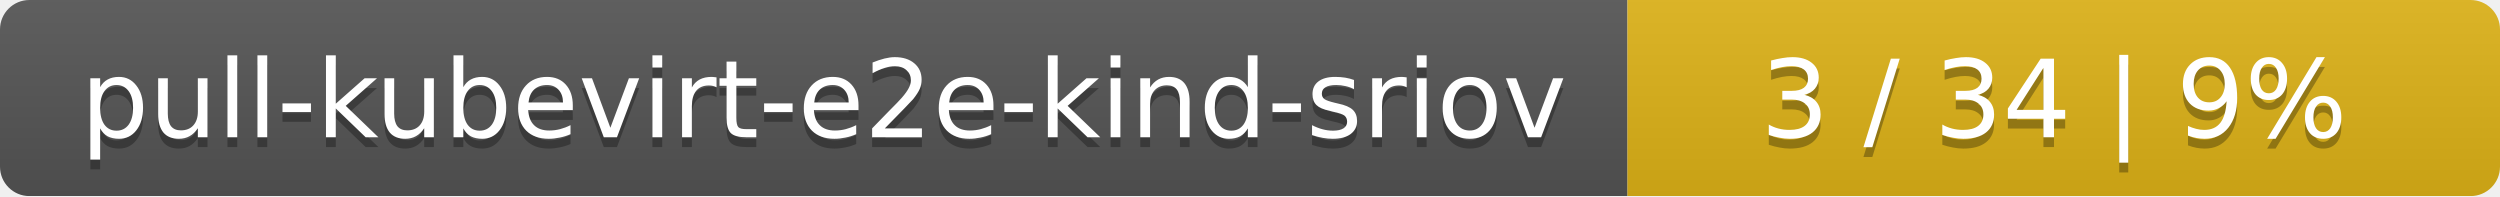
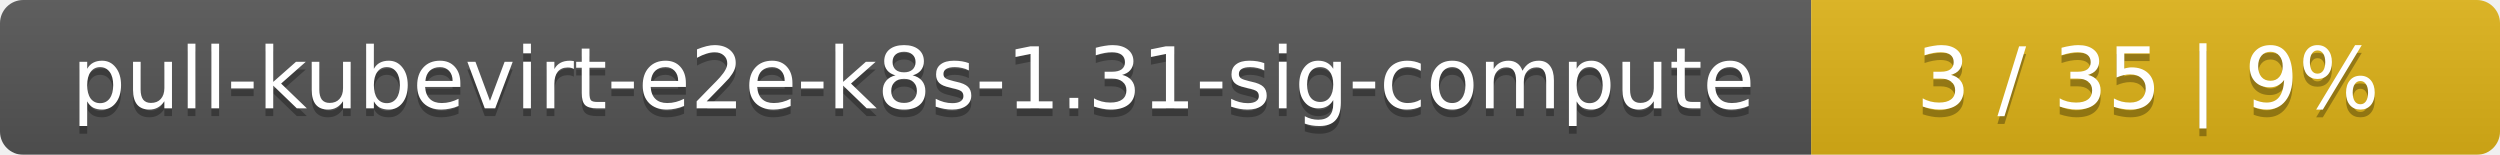
- <svg xmlns="http://www.w3.org/2000/svg" width="255" height="20">
+ <svg xmlns="http://www.w3.org/2000/svg" width="323" height="20">
  <linearGradient id="smooth" x2="0" y2="100%">
    <stop offset="0" stop-color="#bbb" stop-opacity=".1" />
    <stop offset="1" stop-opacity=".1" />
  </linearGradient>
  <mask id="round">
-     <rect width="255" height="20" rx="3" fill="#fff" />
+     <rect width="323" height="20" rx="3" fill="#fff" />
  </mask>
  <g mask="url(#round)">
-     <rect width="166" height="20" fill="#555" />
-     <rect x="166" width="89" height="20" fill="#dfb317" />
-     <rect width="255" height="20" fill="url(#smooth)" />
+     <rect width="234" height="20" fill="#555" />
+     <rect x="234" width="89" height="20" fill="#dfb317" />
+     <rect width="323" height="20" fill="url(#smooth)" />
  </g>
  <g fill="#fff" text-anchor="middle" font-family="DejaVu Sans,Verdana,Geneva,sans-serif" font-size="11">
-     <text x="84" y="15" fill="#010101" fill-opacity=".3">pull-kubevirt-e2e-kind-sriov</text>
-     <text x="84" y="14">pull-kubevirt-e2e-kind-sriov</text>
-     <text x="209.5" y="15" fill="#010101" fill-opacity=".3">3 / 34    |    9%</text>
-     <text x="209.5" y="14">3 / 34    |    9%</text>
+     <text x="118" y="15" fill="#010101" fill-opacity=".3">pull-kubevirt-e2e-k8s-1.31-sig-compute</text>
+     <text x="118" y="14">pull-kubevirt-e2e-k8s-1.31-sig-compute</text>
+     <text x="277.5" y="15" fill="#010101" fill-opacity=".3">3 / 35    |    9%</text>
+     <text x="277.5" y="14">3 / 35    |    9%</text>
  </g>
</svg>
